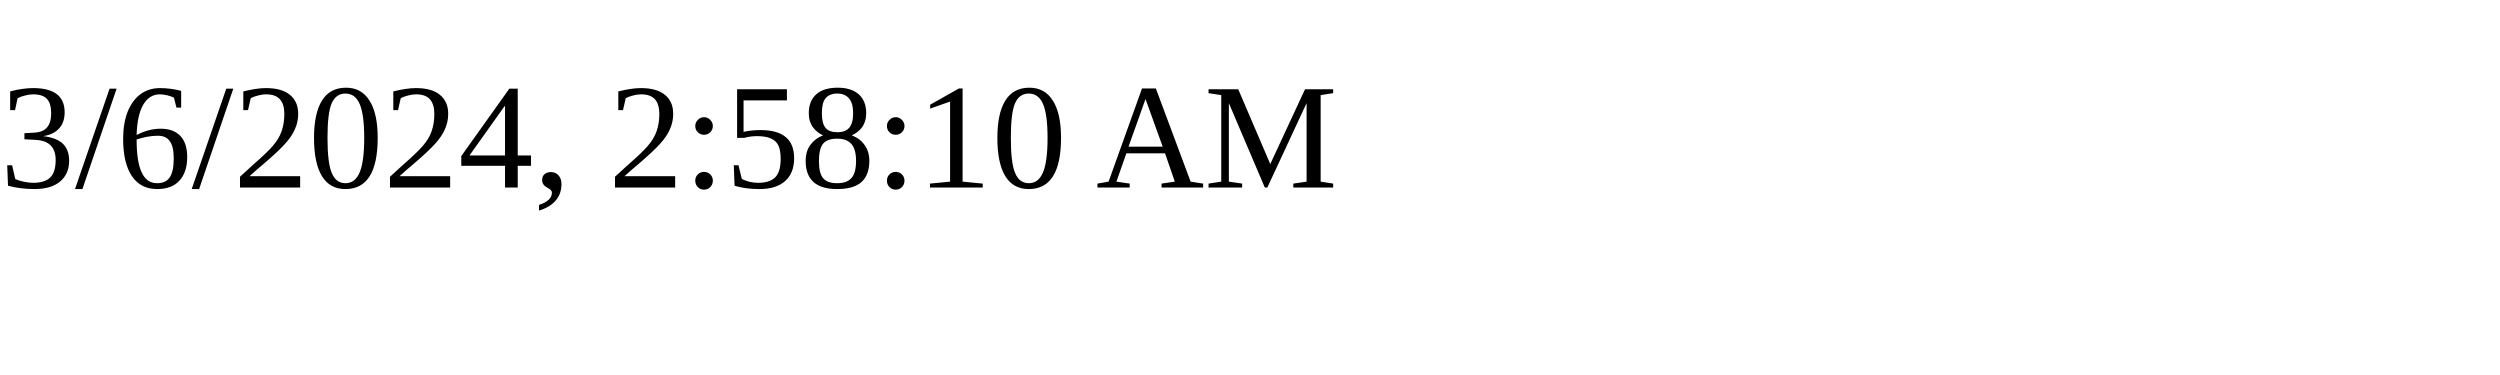
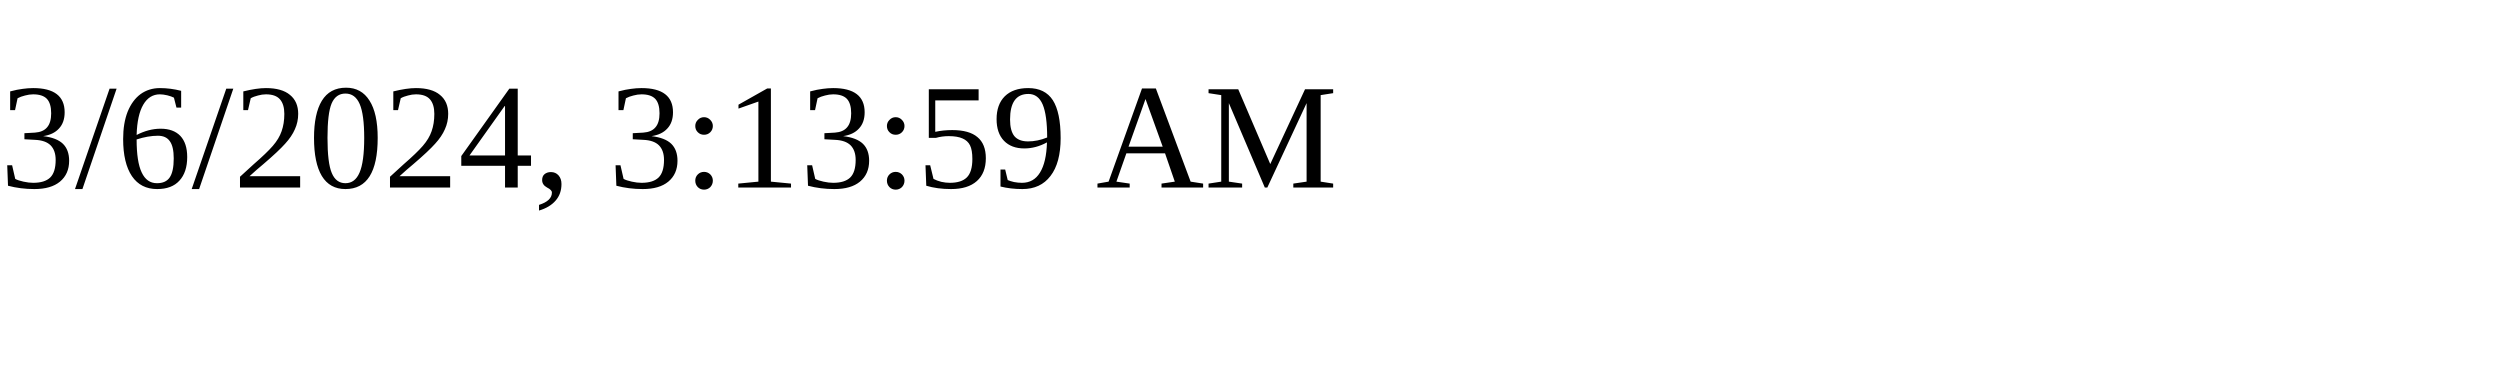
<svg xmlns="http://www.w3.org/2000/svg" height="30" width="200">
-   <text x="0" y="15">3/6/2024, 2:58:10 AM</text>
+   <text x="0" y="15">3/6/2024, 3:13:59 AM</text>
</svg>
